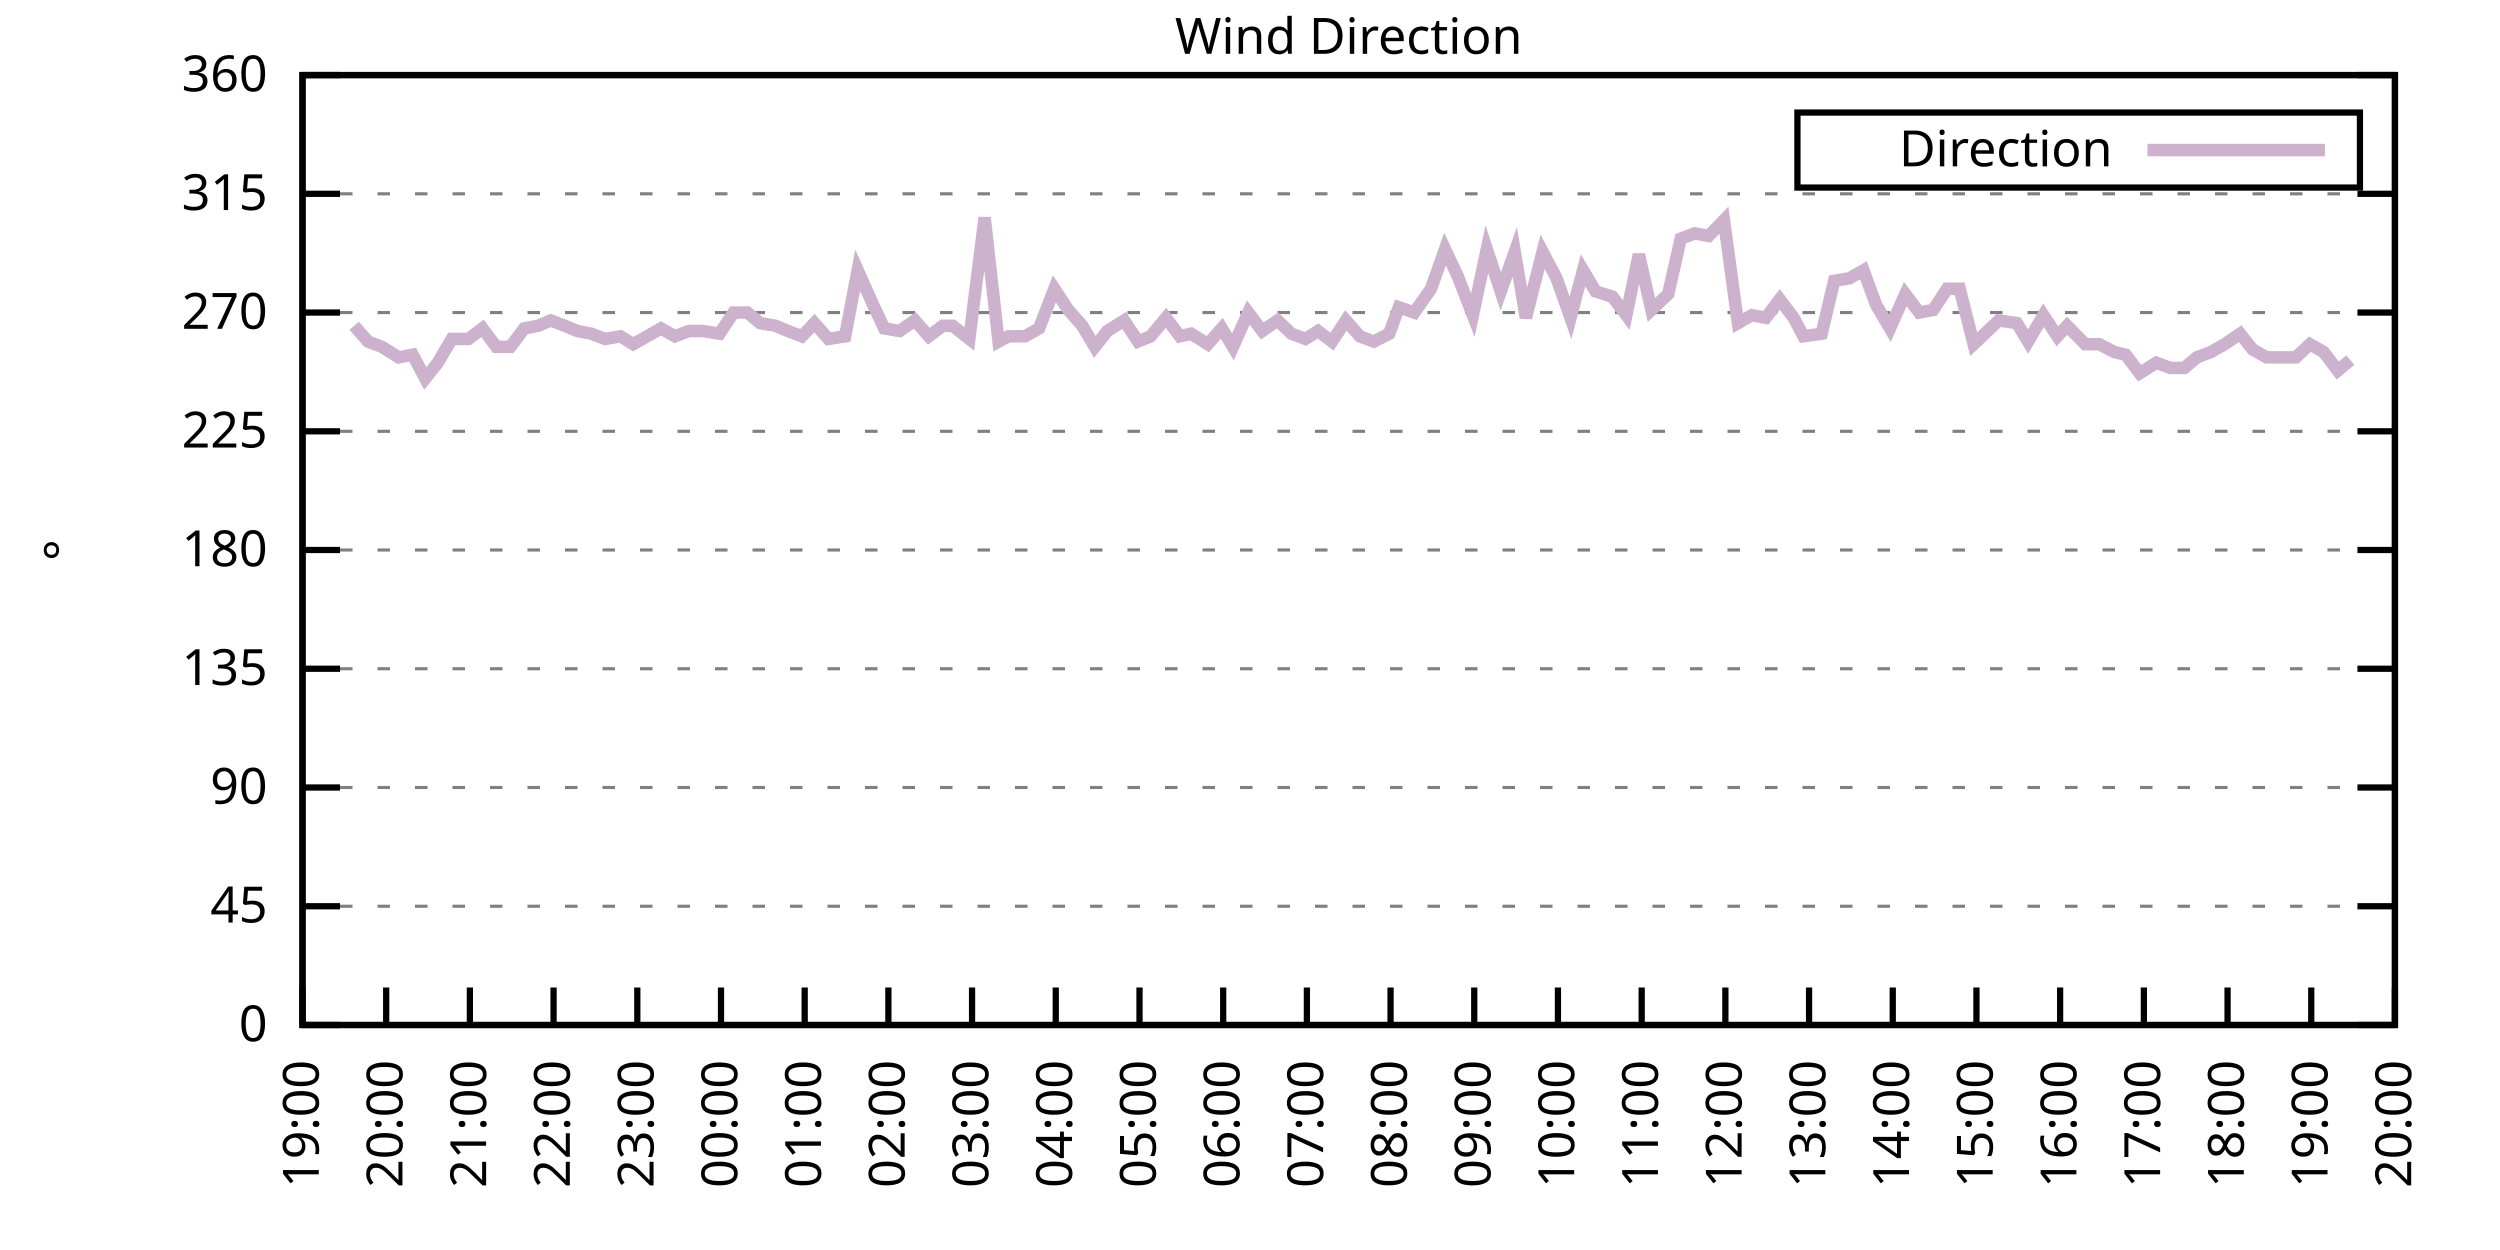
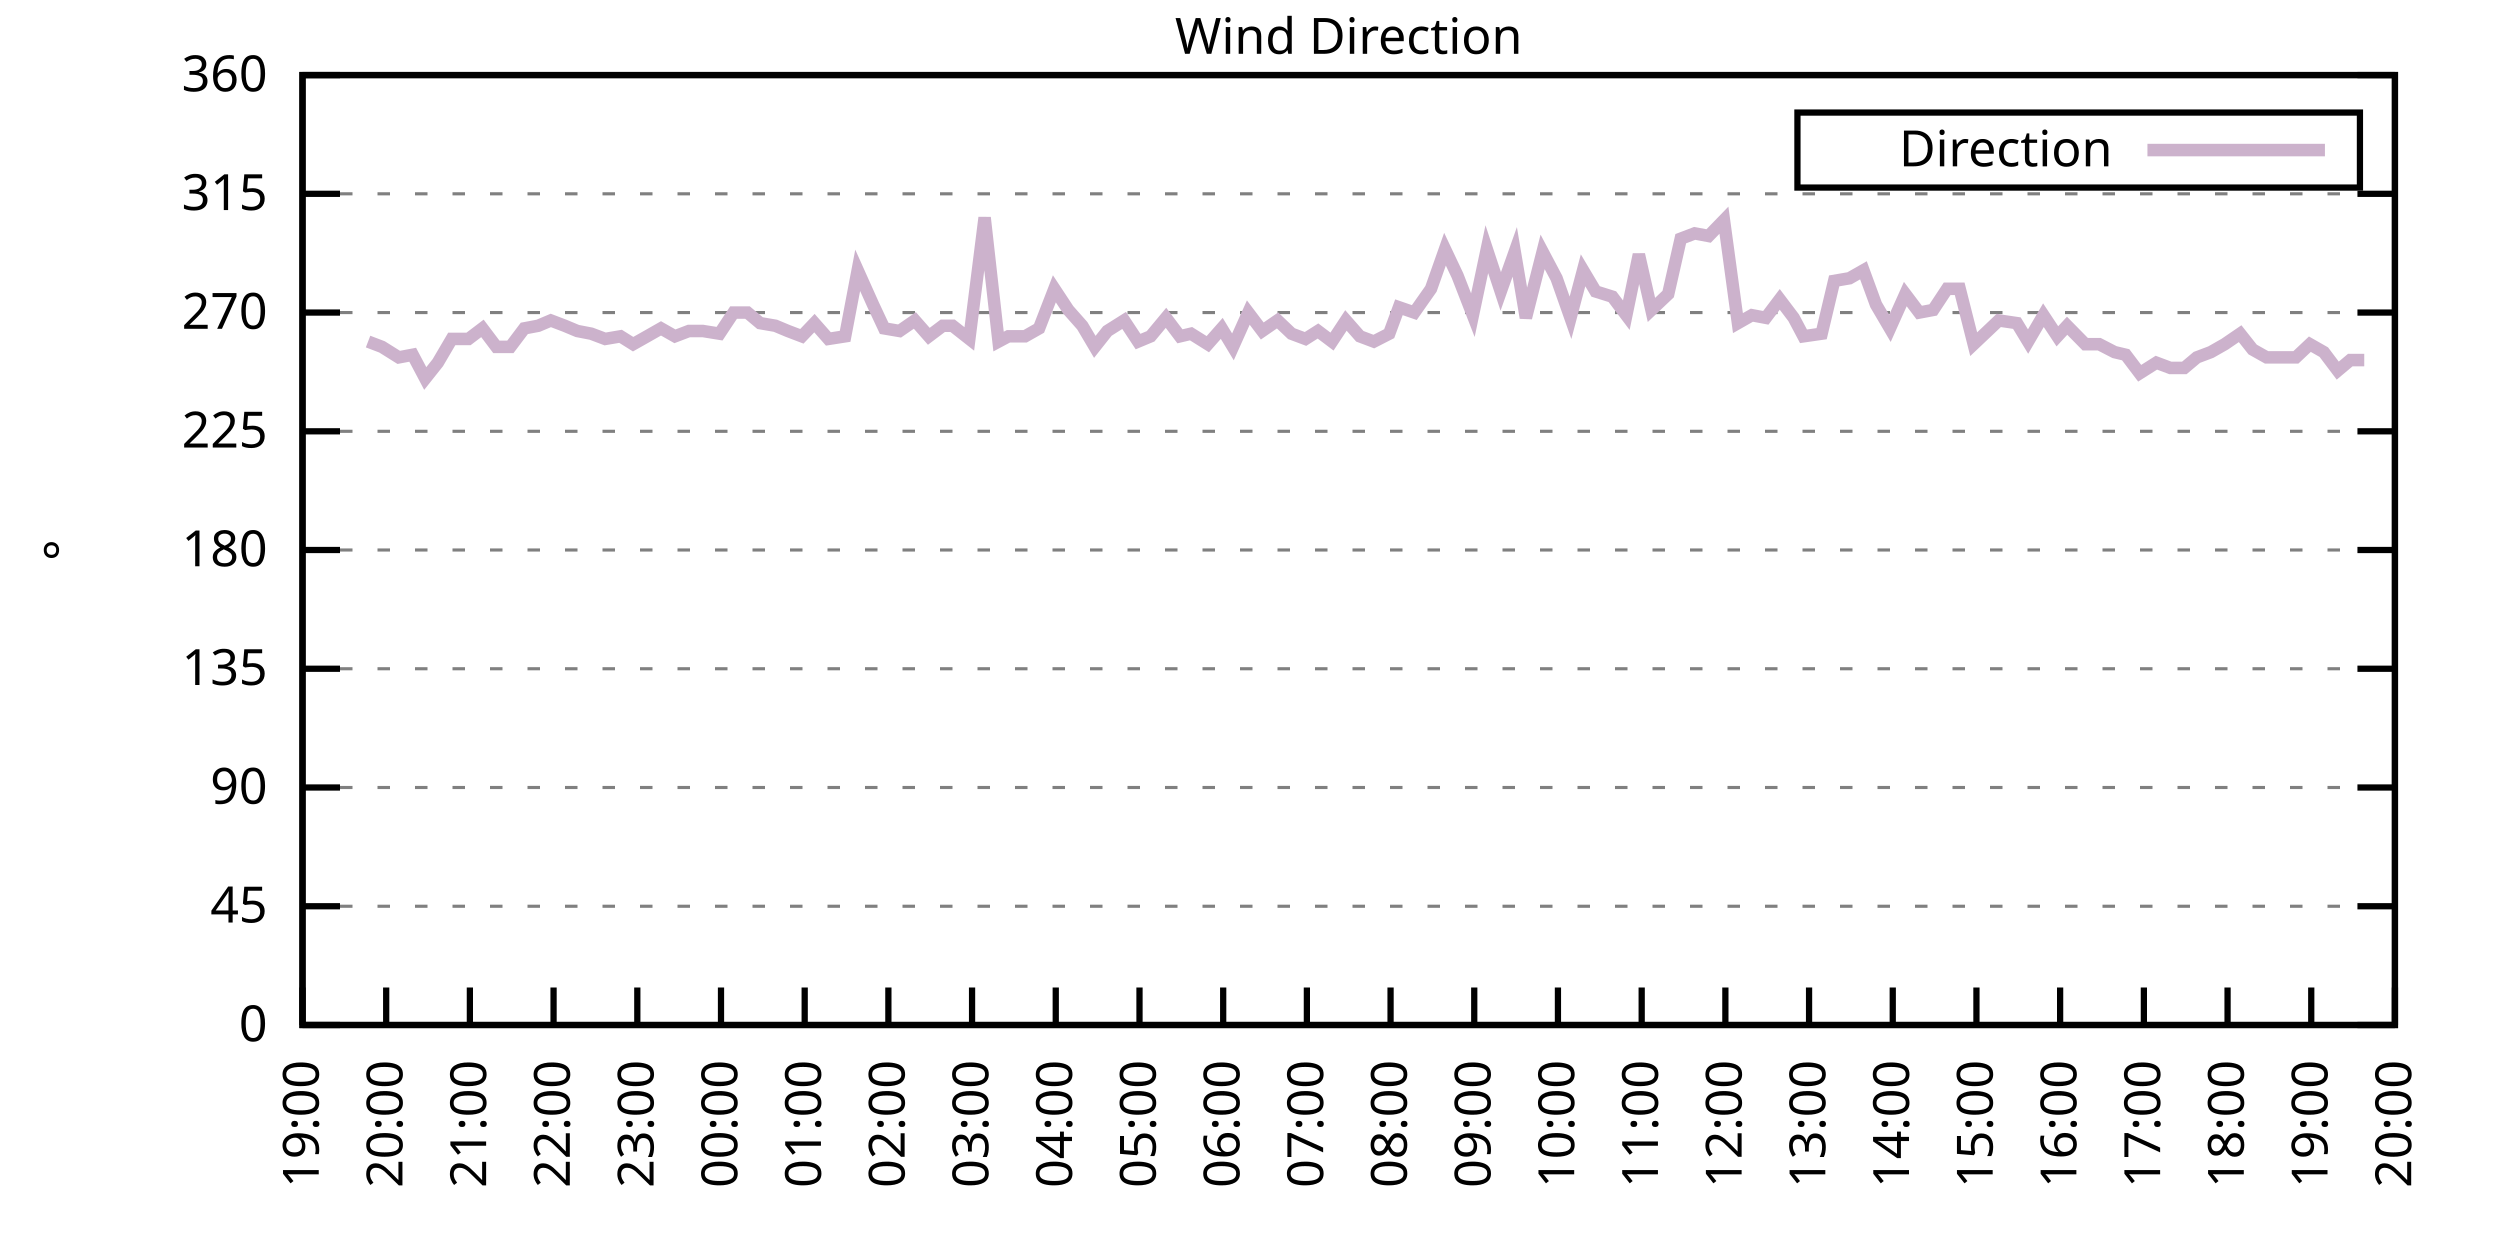
<svg xmlns="http://www.w3.org/2000/svg" xmlns:xlink="http://www.w3.org/1999/xlink" width="400" height="200" viewBox="0 0 400 200">
  <g id="gnuplot_canvas">
    <rect x="0" y="0" width="400" height="200" fill="none" />
    <defs>
      <circle id="gpDot" r="0.5" stroke-width="0.5" stroke="currentColor" />
      <path id="gpPt0" stroke-width="0.333" stroke="currentColor" d="M-1,0 h2 M0,-1 v2" />
      <path id="gpPt1" stroke-width="0.333" stroke="currentColor" d="M-1,-1 L1,1 M1,-1 L-1,1" />
      <path id="gpPt2" stroke-width="0.333" stroke="currentColor" d="M-1,0 L1,0 M0,-1 L0,1 M-1,-1 L1,1 M-1,1 L1,-1" />
      <rect id="gpPt3" stroke-width="0.333" stroke="currentColor" x="-1" y="-1" width="2" height="2" />
      <rect id="gpPt4" stroke-width="0.333" stroke="currentColor" fill="currentColor" x="-1" y="-1" width="2" height="2" />
      <circle id="gpPt5" stroke-width="0.333" stroke="currentColor" cx="0" cy="0" r="1" />
      <use xlink:href="#gpPt5" id="gpPt6" fill="currentColor" stroke="none" />
      <path id="gpPt7" stroke-width="0.333" stroke="currentColor" d="M0,-1.33 L-1.33,0.67 L1.33,0.67 z" />
      <use xlink:href="#gpPt7" id="gpPt8" fill="currentColor" stroke="none" />
      <use xlink:href="#gpPt7" id="gpPt9" stroke="currentColor" transform="rotate(180)" />
      <use xlink:href="#gpPt9" id="gpPt10" fill="currentColor" stroke="none" />
      <use xlink:href="#gpPt3" id="gpPt11" stroke="currentColor" transform="rotate(45)" />
      <use xlink:href="#gpPt11" id="gpPt12" fill="currentColor" stroke="none" />
      <path id="gpPt13" stroke-width="0.333" stroke="currentColor" d="M0,1.330 L1.265,0.411 L0.782,-1.067 L-0.782,-1.076 L-1.265,0.411 z" />
      <use xlink:href="#gpPt13" id="gpPt14" fill="currentColor" stroke="none" />
      <filter id="textbox" filterUnits="objectBoundingBox" x="0" y="0" height="1" width="1">
        <feFlood flood-color="white" flood-opacity="1" result="bgnd" />
        <feComposite in="SourceGraphic" in2="bgnd" operator="atop" />
      </filter>
      <filter id="greybox" filterUnits="objectBoundingBox" x="0" y="0" height="1" width="1">
        <feFlood flood-color="lightgrey" flood-opacity="1" result="grey" />
        <feComposite in="SourceGraphic" in2="grey" operator="atop" />
      </filter>
    </defs>
    <g fill="none" color="white" stroke="currentColor" stroke-width="1.00" stroke-linecap="butt" stroke-linejoin="miter">
</g>
    <g fill="none" color="black" stroke="currentColor" stroke-width="1.00" stroke-linecap="butt" stroke-linejoin="miter">
      <g stroke="none" shape-rendering="crispEdges">
        <polygon fill="rgb(255, 255, 255)" points="48.40,164.00 383.18,164.00 383.18,12.02 48.40,12.02 " />
      </g>
    </g>
    <g fill="none" color="black" stroke="currentColor" stroke-width="1.00" stroke-linecap="butt" stroke-linejoin="miter">
</g>
    <g fill="none" color="black" stroke="black" stroke-width="0.50" stroke-linecap="butt" stroke-linejoin="miter">
</g>
    <g fill="none" color="gray" stroke="currentColor" stroke-width="0.50" stroke-linecap="butt" stroke-linejoin="miter">
      <path stroke="gray" stroke-dasharray="2,4" class="gridline" d="M48.40,164.00 L383.19,164.00  " />
    </g>
    <g fill="none" color="gray" stroke="gray" stroke-width="1.00" stroke-linecap="butt" stroke-linejoin="miter">
</g>
    <g fill="none" color="black" stroke="currentColor" stroke-width="1.00" stroke-linecap="butt" stroke-linejoin="miter">
      <path stroke="black" d="M48.40,164.00 L54.40,164.00 M383.19,164.00 L377.19,164.00  " />
      <g transform="translate(42.80,166.60)" stroke="none" fill="black" font-family="Sans" font-size="8.00" text-anchor="end">
        <text>
          <tspan font-family="Sans"> 0</tspan>
        </text>
      </g>
    </g>
    <g fill="none" color="black" stroke="currentColor" stroke-width="1.00" stroke-linecap="butt" stroke-linejoin="miter">
</g>
    <g fill="none" color="black" stroke="black" stroke-width="0.50" stroke-linecap="butt" stroke-linejoin="miter">
</g>
    <g fill="none" color="gray" stroke="currentColor" stroke-width="0.50" stroke-linecap="butt" stroke-linejoin="miter">
      <path stroke="gray" stroke-dasharray="2,4" class="gridline" d="M48.40,145.00 L383.19,145.00  " />
    </g>
    <g fill="none" color="gray" stroke="gray" stroke-width="1.00" stroke-linecap="butt" stroke-linejoin="miter">
</g>
    <g fill="none" color="black" stroke="currentColor" stroke-width="1.00" stroke-linecap="butt" stroke-linejoin="miter">
      <path stroke="black" d="M48.40,145.00 L54.40,145.00 M383.19,145.00 L377.19,145.00  " />
      <g transform="translate(42.80,147.60)" stroke="none" fill="black" font-family="Sans" font-size="8.00" text-anchor="end">
        <text>
          <tspan font-family="Sans"> 45</tspan>
        </text>
      </g>
    </g>
    <g fill="none" color="black" stroke="currentColor" stroke-width="1.00" stroke-linecap="butt" stroke-linejoin="miter">
</g>
    <g fill="none" color="black" stroke="black" stroke-width="0.50" stroke-linecap="butt" stroke-linejoin="miter">
</g>
    <g fill="none" color="gray" stroke="currentColor" stroke-width="0.50" stroke-linecap="butt" stroke-linejoin="miter">
      <path stroke="gray" stroke-dasharray="2,4" class="gridline" d="M48.40,126.00 L383.19,126.00  " />
    </g>
    <g fill="none" color="gray" stroke="gray" stroke-width="1.00" stroke-linecap="butt" stroke-linejoin="miter">
</g>
    <g fill="none" color="black" stroke="currentColor" stroke-width="1.00" stroke-linecap="butt" stroke-linejoin="miter">
      <path stroke="black" d="M48.40,126.00 L54.40,126.00 M383.19,126.00 L377.19,126.00  " />
      <g transform="translate(42.80,128.60)" stroke="none" fill="black" font-family="Sans" font-size="8.00" text-anchor="end">
        <text>
          <tspan font-family="Sans"> 90</tspan>
        </text>
      </g>
    </g>
    <g fill="none" color="black" stroke="currentColor" stroke-width="1.00" stroke-linecap="butt" stroke-linejoin="miter">
</g>
    <g fill="none" color="black" stroke="black" stroke-width="0.50" stroke-linecap="butt" stroke-linejoin="miter">
</g>
    <g fill="none" color="gray" stroke="currentColor" stroke-width="0.50" stroke-linecap="butt" stroke-linejoin="miter">
      <path stroke="gray" stroke-dasharray="2,4" class="gridline" d="M48.40,107.00 L383.19,107.00  " />
    </g>
    <g fill="none" color="gray" stroke="gray" stroke-width="1.00" stroke-linecap="butt" stroke-linejoin="miter">
</g>
    <g fill="none" color="black" stroke="currentColor" stroke-width="1.00" stroke-linecap="butt" stroke-linejoin="miter">
      <path stroke="black" d="M48.40,107.00 L54.40,107.00 M383.19,107.00 L377.19,107.00  " />
      <g transform="translate(42.80,109.60)" stroke="none" fill="black" font-family="Sans" font-size="8.00" text-anchor="end">
        <text>
          <tspan font-family="Sans"> 135</tspan>
        </text>
      </g>
    </g>
    <g fill="none" color="black" stroke="currentColor" stroke-width="1.00" stroke-linecap="butt" stroke-linejoin="miter">
</g>
    <g fill="none" color="black" stroke="black" stroke-width="0.50" stroke-linecap="butt" stroke-linejoin="miter">
</g>
    <g fill="none" color="gray" stroke="currentColor" stroke-width="0.50" stroke-linecap="butt" stroke-linejoin="miter">
      <path stroke="gray" stroke-dasharray="2,4" class="gridline" d="M48.40,88.00 L383.19,88.00  " />
    </g>
    <g fill="none" color="gray" stroke="gray" stroke-width="1.00" stroke-linecap="butt" stroke-linejoin="miter">
</g>
    <g fill="none" color="black" stroke="currentColor" stroke-width="1.00" stroke-linecap="butt" stroke-linejoin="miter">
      <path stroke="black" d="M48.40,88.00 L54.40,88.00 M383.19,88.00 L377.19,88.00  " />
      <g transform="translate(42.80,90.60)" stroke="none" fill="black" font-family="Sans" font-size="8.00" text-anchor="end">
        <text>
          <tspan font-family="Sans"> 180</tspan>
        </text>
      </g>
    </g>
    <g fill="none" color="black" stroke="currentColor" stroke-width="1.00" stroke-linecap="butt" stroke-linejoin="miter">
</g>
    <g fill="none" color="black" stroke="black" stroke-width="0.50" stroke-linecap="butt" stroke-linejoin="miter">
</g>
    <g fill="none" color="gray" stroke="currentColor" stroke-width="0.50" stroke-linecap="butt" stroke-linejoin="miter">
      <path stroke="gray" stroke-dasharray="2,4" class="gridline" d="M48.40,69.01 L383.19,69.01  " />
    </g>
    <g fill="none" color="gray" stroke="gray" stroke-width="1.00" stroke-linecap="butt" stroke-linejoin="miter">
</g>
    <g fill="none" color="black" stroke="currentColor" stroke-width="1.00" stroke-linecap="butt" stroke-linejoin="miter">
      <path stroke="black" d="M48.40,69.01 L54.40,69.01 M383.19,69.01 L377.19,69.01  " />
      <g transform="translate(42.80,71.61)" stroke="none" fill="black" font-family="Sans" font-size="8.00" text-anchor="end">
        <text>
          <tspan font-family="Sans"> 225</tspan>
        </text>
      </g>
    </g>
    <g fill="none" color="black" stroke="currentColor" stroke-width="1.00" stroke-linecap="butt" stroke-linejoin="miter">
</g>
    <g fill="none" color="black" stroke="black" stroke-width="0.50" stroke-linecap="butt" stroke-linejoin="miter">
</g>
    <g fill="none" color="gray" stroke="currentColor" stroke-width="0.50" stroke-linecap="butt" stroke-linejoin="miter">
      <path stroke="gray" stroke-dasharray="2,4" class="gridline" d="M48.40,50.01 L383.19,50.01  " />
    </g>
    <g fill="none" color="gray" stroke="gray" stroke-width="1.00" stroke-linecap="butt" stroke-linejoin="miter">
</g>
    <g fill="none" color="black" stroke="currentColor" stroke-width="1.00" stroke-linecap="butt" stroke-linejoin="miter">
      <path stroke="black" d="M48.40,50.01 L54.40,50.01 M383.19,50.01 L377.19,50.01  " />
      <g transform="translate(42.80,52.61)" stroke="none" fill="black" font-family="Sans" font-size="8.00" text-anchor="end">
        <text>
          <tspan font-family="Sans"> 270</tspan>
        </text>
      </g>
    </g>
    <g fill="none" color="black" stroke="currentColor" stroke-width="1.00" stroke-linecap="butt" stroke-linejoin="miter">
</g>
    <g fill="none" color="black" stroke="black" stroke-width="0.50" stroke-linecap="butt" stroke-linejoin="miter">
</g>
    <g fill="none" color="gray" stroke="currentColor" stroke-width="0.50" stroke-linecap="butt" stroke-linejoin="miter">
      <path stroke="gray" stroke-dasharray="2,4" class="gridline" d="M48.40,31.01 L383.19,31.01  " />
    </g>
    <g fill="none" color="gray" stroke="gray" stroke-width="1.00" stroke-linecap="butt" stroke-linejoin="miter">
</g>
    <g fill="none" color="black" stroke="currentColor" stroke-width="1.00" stroke-linecap="butt" stroke-linejoin="miter">
      <path stroke="black" d="M48.40,31.01 L54.40,31.01 M383.19,31.01 L377.19,31.01  " />
      <g transform="translate(42.80,33.61)" stroke="none" fill="black" font-family="Sans" font-size="8.00" text-anchor="end">
        <text>
          <tspan font-family="Sans"> 315</tspan>
        </text>
      </g>
    </g>
    <g fill="none" color="black" stroke="currentColor" stroke-width="1.00" stroke-linecap="butt" stroke-linejoin="miter">
</g>
    <g fill="none" color="black" stroke="black" stroke-width="0.50" stroke-linecap="butt" stroke-linejoin="miter">
</g>
    <g fill="none" color="gray" stroke="currentColor" stroke-width="0.50" stroke-linecap="butt" stroke-linejoin="miter">
      <path stroke="gray" stroke-dasharray="2,4" class="gridline" d="M48.40,12.01 L383.19,12.01  " />
    </g>
    <g fill="none" color="gray" stroke="gray" stroke-width="1.00" stroke-linecap="butt" stroke-linejoin="miter">
</g>
    <g fill="none" color="black" stroke="currentColor" stroke-width="1.00" stroke-linecap="butt" stroke-linejoin="miter">
      <path stroke="black" d="M48.40,12.01 L54.40,12.01 M383.19,12.01 L377.19,12.01  " />
      <g transform="translate(42.80,14.61)" stroke="none" fill="black" font-family="Sans" font-size="8.00" text-anchor="end">
        <text>
          <tspan font-family="Sans"> 360</tspan>
        </text>
      </g>
    </g>
    <g fill="none" color="black" stroke="currentColor" stroke-width="1.00" stroke-linecap="butt" stroke-linejoin="miter">
      <path stroke="black" d="M48.40,164.00 L48.40,158.00  " />
      <g transform="translate(51.00,169.60) rotate(270.00)" stroke="none" fill="black" font-family="Sans" font-size="8.00" text-anchor="end">
        <text>
          <tspan font-family="Sans">19:00</tspan>
        </text>
      </g>
    </g>
    <g fill="none" color="black" stroke="currentColor" stroke-width="1.00" stroke-linecap="butt" stroke-linejoin="miter">
      <path stroke="black" d="M61.79,164.00 L61.79,158.00  " />
      <g transform="translate(64.39,169.60) rotate(270.00)" stroke="none" fill="black" font-family="Sans" font-size="8.00" text-anchor="end">
        <text>
          <tspan font-family="Sans">20:00</tspan>
        </text>
      </g>
    </g>
    <g fill="none" color="black" stroke="currentColor" stroke-width="1.00" stroke-linecap="butt" stroke-linejoin="miter">
      <path stroke="black" d="M75.18,164.00 L75.18,158.00  " />
      <g transform="translate(77.78,169.60) rotate(270.00)" stroke="none" fill="black" font-family="Sans" font-size="8.00" text-anchor="end">
        <text>
          <tspan font-family="Sans">21:00</tspan>
        </text>
      </g>
    </g>
    <g fill="none" color="black" stroke="currentColor" stroke-width="1.00" stroke-linecap="butt" stroke-linejoin="miter">
      <path stroke="black" d="M88.57,164.00 L88.57,158.00  " />
      <g transform="translate(91.17,169.60) rotate(270.00)" stroke="none" fill="black" font-family="Sans" font-size="8.00" text-anchor="end">
        <text>
          <tspan font-family="Sans">22:00</tspan>
        </text>
      </g>
    </g>
    <g fill="none" color="black" stroke="currentColor" stroke-width="1.00" stroke-linecap="butt" stroke-linejoin="miter">
      <path stroke="black" d="M101.97,164.00 L101.97,158.00  " />
      <g transform="translate(104.57,169.60) rotate(270.00)" stroke="none" fill="black" font-family="Sans" font-size="8.00" text-anchor="end">
        <text>
          <tspan font-family="Sans">23:00</tspan>
        </text>
      </g>
    </g>
    <g fill="none" color="black" stroke="currentColor" stroke-width="1.00" stroke-linecap="butt" stroke-linejoin="miter">
      <path stroke="black" d="M115.36,164.00 L115.36,158.00  " />
      <g transform="translate(117.96,169.60) rotate(270.00)" stroke="none" fill="black" font-family="Sans" font-size="8.00" text-anchor="end">
        <text>
          <tspan font-family="Sans">00:00</tspan>
        </text>
      </g>
    </g>
    <g fill="none" color="black" stroke="currentColor" stroke-width="1.00" stroke-linecap="butt" stroke-linejoin="miter">
      <path stroke="black" d="M128.75,164.00 L128.75,158.00  " />
      <g transform="translate(131.35,169.60) rotate(270.00)" stroke="none" fill="black" font-family="Sans" font-size="8.00" text-anchor="end">
        <text>
          <tspan font-family="Sans">01:00</tspan>
        </text>
      </g>
    </g>
    <g fill="none" color="black" stroke="currentColor" stroke-width="1.00" stroke-linecap="butt" stroke-linejoin="miter">
      <path stroke="black" d="M142.14,164.00 L142.14,158.00  " />
      <g transform="translate(144.74,169.60) rotate(270.00)" stroke="none" fill="black" font-family="Sans" font-size="8.00" text-anchor="end">
        <text>
          <tspan font-family="Sans">02:00</tspan>
        </text>
      </g>
    </g>
    <g fill="none" color="black" stroke="currentColor" stroke-width="1.00" stroke-linecap="butt" stroke-linejoin="miter">
      <path stroke="black" d="M155.53,164.00 L155.53,158.00  " />
      <g transform="translate(158.13,169.60) rotate(270.00)" stroke="none" fill="black" font-family="Sans" font-size="8.00" text-anchor="end">
        <text>
          <tspan font-family="Sans">03:00</tspan>
        </text>
      </g>
    </g>
    <g fill="none" color="black" stroke="currentColor" stroke-width="1.00" stroke-linecap="butt" stroke-linejoin="miter">
      <path stroke="black" d="M168.92,164.00 L168.92,158.00  " />
      <g transform="translate(171.52,169.60) rotate(270.00)" stroke="none" fill="black" font-family="Sans" font-size="8.00" text-anchor="end">
        <text>
          <tspan font-family="Sans">04:00</tspan>
        </text>
      </g>
    </g>
    <g fill="none" color="black" stroke="currentColor" stroke-width="1.00" stroke-linecap="butt" stroke-linejoin="miter">
      <path stroke="black" d="M182.32,164.00 L182.32,158.00  " />
      <g transform="translate(184.92,169.60) rotate(270.00)" stroke="none" fill="black" font-family="Sans" font-size="8.00" text-anchor="end">
        <text>
          <tspan font-family="Sans">05:00</tspan>
        </text>
      </g>
    </g>
    <g fill="none" color="black" stroke="currentColor" stroke-width="1.00" stroke-linecap="butt" stroke-linejoin="miter">
      <path stroke="black" d="M195.71,164.00 L195.71,158.00  " />
      <g transform="translate(198.31,169.60) rotate(270.00)" stroke="none" fill="black" font-family="Sans" font-size="8.00" text-anchor="end">
        <text>
          <tspan font-family="Sans">06:00</tspan>
        </text>
      </g>
    </g>
    <g fill="none" color="black" stroke="currentColor" stroke-width="1.00" stroke-linecap="butt" stroke-linejoin="miter">
      <path stroke="black" d="M209.10,164.00 L209.10,158.00  " />
      <g transform="translate(211.70,169.60) rotate(270.00)" stroke="none" fill="black" font-family="Sans" font-size="8.00" text-anchor="end">
        <text>
          <tspan font-family="Sans">07:00</tspan>
        </text>
      </g>
    </g>
    <g fill="none" color="black" stroke="currentColor" stroke-width="1.00" stroke-linecap="butt" stroke-linejoin="miter">
      <path stroke="black" d="M222.49,164.00 L222.49,158.00  " />
      <g transform="translate(225.09,169.60) rotate(270.00)" stroke="none" fill="black" font-family="Sans" font-size="8.00" text-anchor="end">
        <text>
          <tspan font-family="Sans">08:00</tspan>
        </text>
      </g>
    </g>
    <g fill="none" color="black" stroke="currentColor" stroke-width="1.00" stroke-linecap="butt" stroke-linejoin="miter">
      <path stroke="black" d="M235.88,164.00 L235.88,158.00  " />
      <g transform="translate(238.48,169.60) rotate(270.00)" stroke="none" fill="black" font-family="Sans" font-size="8.00" text-anchor="end">
        <text>
          <tspan font-family="Sans">09:00</tspan>
        </text>
      </g>
    </g>
    <g fill="none" color="black" stroke="currentColor" stroke-width="1.00" stroke-linecap="butt" stroke-linejoin="miter">
      <path stroke="black" d="M249.27,164.00 L249.27,158.00  " />
      <g transform="translate(251.87,169.60) rotate(270.00)" stroke="none" fill="black" font-family="Sans" font-size="8.00" text-anchor="end">
        <text>
          <tspan font-family="Sans">10:00</tspan>
        </text>
      </g>
    </g>
    <g fill="none" color="black" stroke="currentColor" stroke-width="1.00" stroke-linecap="butt" stroke-linejoin="miter">
      <path stroke="black" d="M262.67,164.00 L262.67,158.00  " />
      <g transform="translate(265.27,169.60) rotate(270.00)" stroke="none" fill="black" font-family="Sans" font-size="8.00" text-anchor="end">
        <text>
          <tspan font-family="Sans">11:00</tspan>
        </text>
      </g>
    </g>
    <g fill="none" color="black" stroke="currentColor" stroke-width="1.00" stroke-linecap="butt" stroke-linejoin="miter">
      <path stroke="black" d="M276.06,164.00 L276.06,158.00  " />
      <g transform="translate(278.66,169.60) rotate(270.00)" stroke="none" fill="black" font-family="Sans" font-size="8.00" text-anchor="end">
        <text>
          <tspan font-family="Sans">12:00</tspan>
        </text>
      </g>
    </g>
    <g fill="none" color="black" stroke="currentColor" stroke-width="1.00" stroke-linecap="butt" stroke-linejoin="miter">
      <path stroke="black" d="M289.45,164.00 L289.45,158.00  " />
      <g transform="translate(292.05,169.60) rotate(270.00)" stroke="none" fill="black" font-family="Sans" font-size="8.00" text-anchor="end">
        <text>
          <tspan font-family="Sans">13:00</tspan>
        </text>
      </g>
    </g>
    <g fill="none" color="black" stroke="currentColor" stroke-width="1.00" stroke-linecap="butt" stroke-linejoin="miter">
      <path stroke="black" d="M302.84,164.00 L302.84,158.00  " />
      <g transform="translate(305.44,169.60) rotate(270.00)" stroke="none" fill="black" font-family="Sans" font-size="8.00" text-anchor="end">
        <text>
          <tspan font-family="Sans">14:00</tspan>
        </text>
      </g>
    </g>
    <g fill="none" color="black" stroke="currentColor" stroke-width="1.00" stroke-linecap="butt" stroke-linejoin="miter">
      <path stroke="black" d="M316.23,164.00 L316.23,158.00  " />
      <g transform="translate(318.83,169.60) rotate(270.00)" stroke="none" fill="black" font-family="Sans" font-size="8.00" text-anchor="end">
        <text>
          <tspan font-family="Sans">15:00</tspan>
        </text>
      </g>
    </g>
    <g fill="none" color="black" stroke="currentColor" stroke-width="1.00" stroke-linecap="butt" stroke-linejoin="miter">
      <path stroke="black" d="M329.62,164.00 L329.62,158.00  " />
      <g transform="translate(332.22,169.60) rotate(270.00)" stroke="none" fill="black" font-family="Sans" font-size="8.00" text-anchor="end">
        <text>
          <tspan font-family="Sans">16:00</tspan>
        </text>
      </g>
    </g>
    <g fill="none" color="black" stroke="currentColor" stroke-width="1.00" stroke-linecap="butt" stroke-linejoin="miter">
      <path stroke="black" d="M343.02,164.00 L343.02,158.00  " />
      <g transform="translate(345.62,169.60) rotate(270.00)" stroke="none" fill="black" font-family="Sans" font-size="8.00" text-anchor="end">
        <text>
          <tspan font-family="Sans">17:00</tspan>
        </text>
      </g>
    </g>
    <g fill="none" color="black" stroke="currentColor" stroke-width="1.00" stroke-linecap="butt" stroke-linejoin="miter">
      <path stroke="black" d="M356.41,164.00 L356.41,158.00  " />
      <g transform="translate(359.01,169.60) rotate(270.00)" stroke="none" fill="black" font-family="Sans" font-size="8.00" text-anchor="end">
        <text>
          <tspan font-family="Sans">18:00</tspan>
        </text>
      </g>
    </g>
    <g fill="none" color="black" stroke="currentColor" stroke-width="1.00" stroke-linecap="butt" stroke-linejoin="miter">
      <path stroke="black" d="M369.80,164.00 L369.80,158.00  " />
      <g transform="translate(372.40,169.60) rotate(270.00)" stroke="none" fill="black" font-family="Sans" font-size="8.00" text-anchor="end">
        <text>
          <tspan font-family="Sans">19:00</tspan>
        </text>
      </g>
    </g>
    <g fill="none" color="black" stroke="currentColor" stroke-width="1.00" stroke-linecap="butt" stroke-linejoin="miter">
      <path stroke="black" d="M383.19,164.00 L383.19,158.00  " />
      <g transform="translate(385.79,169.60) rotate(270.00)" stroke="none" fill="black" font-family="Sans" font-size="8.00" text-anchor="end">
        <text>
          <tspan font-family="Sans">20:00</tspan>
        </text>
      </g>
    </g>
    <g fill="none" color="black" stroke="currentColor" stroke-width="1.00" stroke-linecap="butt" stroke-linejoin="miter">
</g>
    <g fill="none" color="black" stroke="currentColor" stroke-width="1.00" stroke-linecap="butt" stroke-linejoin="miter">
      <path stroke="black" d="M48.40,12.01 L48.40,164.00 L383.19,164.00 L383.19,12.01 L48.40,12.01 Z  " />
    </g>
    <g fill="none" color="black" stroke="currentColor" stroke-width="1.00" stroke-linecap="butt" stroke-linejoin="miter">
</g>
    <g fill="none" color="black" stroke="currentColor" stroke-width="1.00" stroke-linecap="butt" stroke-linejoin="miter">
      <path stroke="black" d="M287.59,30.01 L287.59,18.01 L377.59,18.01 L377.59,30.01 L287.59,30.01 Z  " />
    </g>
    <g id="Wind_direction_plot_1">
      <g fill="none" color="white" stroke="black" stroke-width="2.00" stroke-linecap="butt" stroke-linejoin="miter">
</g>
      <g fill="none" color="black" stroke="currentColor" stroke-width="2.00" stroke-linecap="butt" stroke-linejoin="miter">
        <g transform="translate(337.99,26.61)" stroke="none" fill="black" font-family="Sans" font-size="8.00" text-anchor="end">
          <text>
            <tspan font-family="Sans">Direction</tspan>
          </text>
        </g>
      </g>
      <g fill="none" color="black" stroke="currentColor" stroke-width="2.00" stroke-linecap="butt" stroke-linejoin="miter">
-         <path stroke="rgb(204, 178, 204)" d="M343.59,24.01 L371.99,24.01 M56.66,52.12 L58.89,54.65 L61.12,55.50 L63.80,57.18 L66.03,56.76 L68.04,60.56   L70.05,58.03 L72.28,54.23 L74.96,54.23 L77.19,52.54 L79.42,55.50 L81.66,55.50 L83.89,52.54 L86.12,52.12   L88.13,51.27 L90.36,52.12 L92.37,52.96 L94.60,53.39 L96.83,54.23 L99.29,53.81 L101.30,55.07 L103.53,53.81   L105.76,52.54 L107.99,53.81 L110.22,52.96 L112.46,52.96 L115.13,53.39 L117.37,50.01 L119.60,50.01 L121.61,51.70   L124.06,52.12 L126.07,52.96 L128.30,53.81 L130.31,51.70 L132.54,54.23 L135.22,53.81 L137.23,43.25 L139.69,48.74   L141.47,52.54 L143.93,52.96 L146.38,51.27 L148.61,53.81 L150.85,52.12 L152.41,52.12 L155.09,54.23 L157.54,34.81   L159.77,54.65 L161.34,53.81 L164.01,53.81 L166.25,52.54 L168.70,46.21 L170.93,49.59 L173.17,52.12 L175.17,55.50   L177.18,52.96 L179.86,51.27 L182.09,54.65 L184.10,53.81 L186.56,50.85 L188.79,53.81 L190.57,53.39 L193.25,55.07   L195.48,52.54 L197.27,55.50 L199.73,50.01 L201.96,52.96 L204.41,51.27 L206.64,53.39 L208.88,54.23 L210.88,52.96   L213.12,54.65 L215.35,51.27 L217.58,53.81 L219.81,54.65 L222.27,53.39 L223.83,49.16 L226.29,50.01 L228.96,46.21   L231.20,39.87 L233.20,44.10 L235.66,50.43 L237.89,39.87 L240.12,46.63 L242.36,40.30 L244.14,50.85 L246.82,40.30   L249.05,44.52 L251.28,50.85 L253.29,43.25 L255.30,46.63 L257.98,47.47 L260.21,50.43 L262.22,40.72 L264.23,49.59   L266.91,47.05 L268.92,38.19 L271.15,37.34 L273.38,37.76 L275.83,35.23 L278.07,51.70 L280.30,50.43 L282.53,50.85   L284.76,47.90 L286.99,50.85 L288.56,53.81 L291.46,53.39 L293.47,44.94 L295.92,44.52 L298.15,43.25 L300.16,48.74   L302.39,52.54 L304.85,47.05 L307.08,50.01 L309.31,49.59 L311.54,46.21 L313.55,46.21 L315.79,55.07 L318.02,52.96   L319.80,51.27 L322.70,51.70 L324.49,54.65 L326.95,50.43 L329.18,53.81 L330.74,52.12 L333.64,55.07 L335.87,55.07   L338.33,56.34 L340.11,56.76 L342.35,59.72 L345.02,58.03 L347.26,58.87 L349.49,58.87 L351.50,57.18 L353.73,56.34   L355.96,55.07 L358.42,53.39 L360.42,55.92 L362.66,57.18 L364.89,57.18 L367.34,57.18 L369.58,55.07 L371.81,56.34   L374.04,59.30 L376.05,57.61  " />
+         <path stroke="rgb(204, 178, 204)" d="M343.59,24.01 L371.99,24.01 M58.89,54.65 L61.12,55.50 L63.80,57.18 L66.03,56.76 L68.04,60.56 L70.05,58.03   L72.28,54.23 L74.96,54.23 L77.19,52.54 L79.42,55.50 L81.66,55.50 L83.89,52.54 L86.12,52.12 L88.13,51.27   L90.36,52.12 L92.37,52.96 L94.60,53.39 L96.83,54.23 L99.29,53.81 L101.30,55.07 L103.53,53.81 L105.76,52.54   L107.99,53.81 L110.22,52.96 L112.46,52.96 L115.13,53.39 L117.37,50.01 L119.60,50.01 L121.61,51.70 L124.06,52.12   L126.07,52.96 L128.30,53.81 L130.31,51.70 L132.54,54.23 L135.22,53.81 L137.23,43.25 L139.69,48.74 L141.47,52.54   L143.93,52.96 L146.38,51.27 L148.61,53.81 L150.85,52.12 L152.41,52.12 L155.09,54.23 L157.54,34.81 L159.77,54.65   L161.34,53.81 L164.01,53.81 L166.25,52.54 L168.70,46.21 L170.93,49.59 L173.17,52.12 L175.17,55.50 L177.18,52.96   L179.86,51.27 L182.09,54.65 L184.10,53.81 L186.56,50.85 L188.79,53.81 L190.57,53.39 L193.25,55.07 L195.48,52.54   L197.27,55.50 L199.73,50.01 L201.96,52.96 L204.41,51.27 L206.64,53.39 L208.88,54.23 L210.88,52.96 L213.12,54.65   L215.35,51.27 L217.58,53.81 L219.81,54.65 L222.27,53.39 L223.83,49.16 L226.29,50.01 L228.96,46.21 L231.20,39.87   L233.20,44.10 L235.66,50.43 L237.89,39.87 L240.12,46.63 L242.36,40.30 L244.14,50.85 L246.82,40.30 L249.05,44.52   L251.28,50.85 L253.29,43.25 L255.30,46.63 L257.98,47.47 L260.21,50.43 L262.22,40.72 L264.23,49.59 L266.91,47.05   L268.92,38.19 L271.15,37.34 L273.38,37.76 L275.83,35.23 L278.07,51.70 L280.30,50.43 L282.53,50.85 L284.76,47.90   L286.99,50.85 L288.56,53.81 L291.46,53.39 L293.47,44.94 L295.92,44.52 L298.15,43.25 L300.16,48.74 L302.39,52.54   L304.85,47.05 L307.08,50.01 L309.31,49.59 L311.54,46.21 L313.55,46.21 L315.79,55.07 L318.02,52.96 L319.80,51.27   L322.70,51.70 L324.49,54.65 L326.95,50.43 L329.18,53.81 L330.74,52.12 L333.64,55.07 L335.87,55.07 L338.33,56.34   L340.11,56.76 L342.35,59.72 L345.02,58.03 L347.26,58.87 L349.49,58.87 L351.50,57.18 L353.73,56.34 L355.96,55.07   L358.42,53.39 L360.42,55.92 L362.66,57.18 L364.89,57.18 L367.34,57.18 L369.58,55.07 L371.81,56.34 L374.04,59.30   L376.05,57.61 L378.28,57.61  " />
      </g>
    </g>
    <g fill="none" color="black" stroke="currentColor" stroke-width="2.00" stroke-linecap="butt" stroke-linejoin="miter">
</g>
    <g fill="none" color="black" stroke="black" stroke-width="1.00" stroke-linecap="butt" stroke-linejoin="miter">
</g>
    <g fill="none" color="black" stroke="currentColor" stroke-width="1.00" stroke-linecap="butt" stroke-linejoin="miter">
      <path stroke="black" d="M48.40,12.01 L48.40,164.00 L383.19,164.00 L383.19,12.01 L48.40,12.01 Z  " />
      <g transform="translate(12.80,88.01) rotate(270.00)" stroke="none" fill="black" font-family="Sans" font-size="8.00" text-anchor="middle">
        <text>
          <tspan font-family="Sans">°</tspan>
        </text>
      </g>
    </g>
    <g fill="none" color="black" stroke="currentColor" stroke-width="1.00" stroke-linecap="butt" stroke-linejoin="miter">
</g>
    <g fill="none" color="black" stroke="currentColor" stroke-width="1.00" stroke-linecap="butt" stroke-linejoin="miter">
      <g transform="translate(215.79,8.61)" stroke="none" fill="black" font-family="Sans" font-size="8.00" text-anchor="middle">
        <text>
          <tspan font-family="Sans">Wind Direction</tspan>
        </text>
      </g>
    </g>
    <g fill="none" color="black" stroke="currentColor" stroke-width="1.00" stroke-linecap="butt" stroke-linejoin="miter">
</g>
  </g>
</svg>
